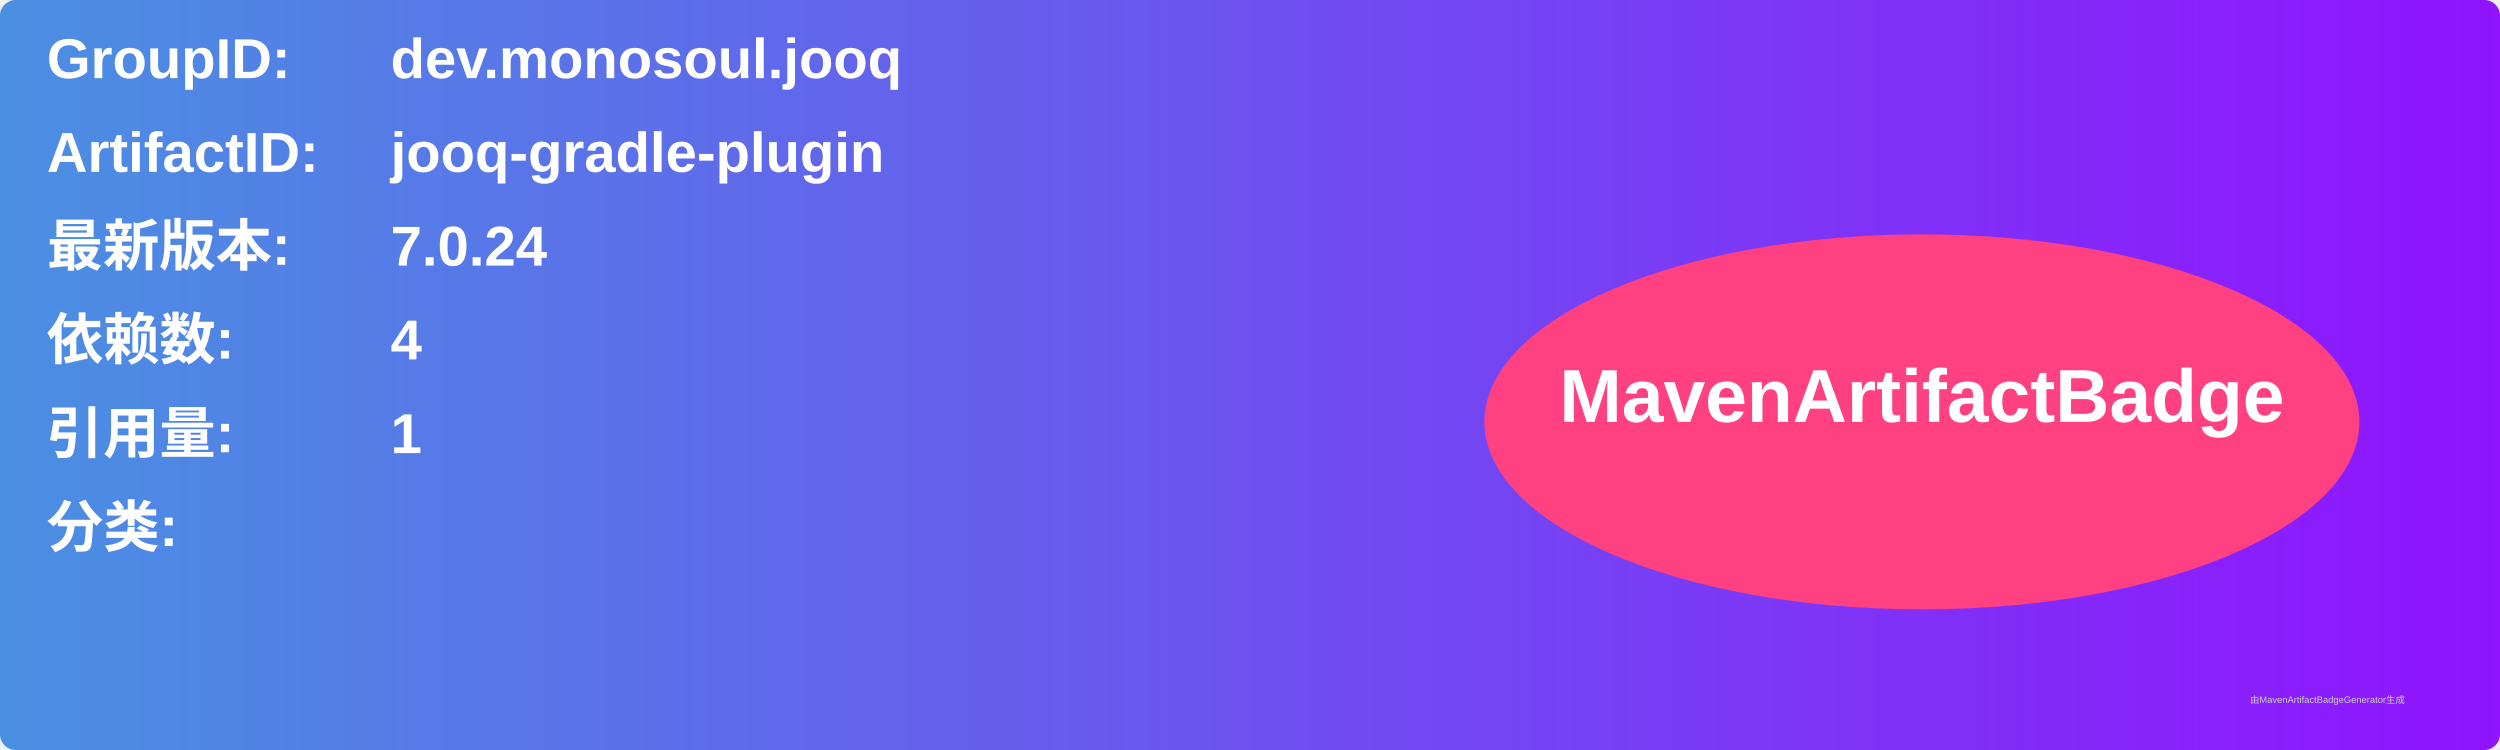
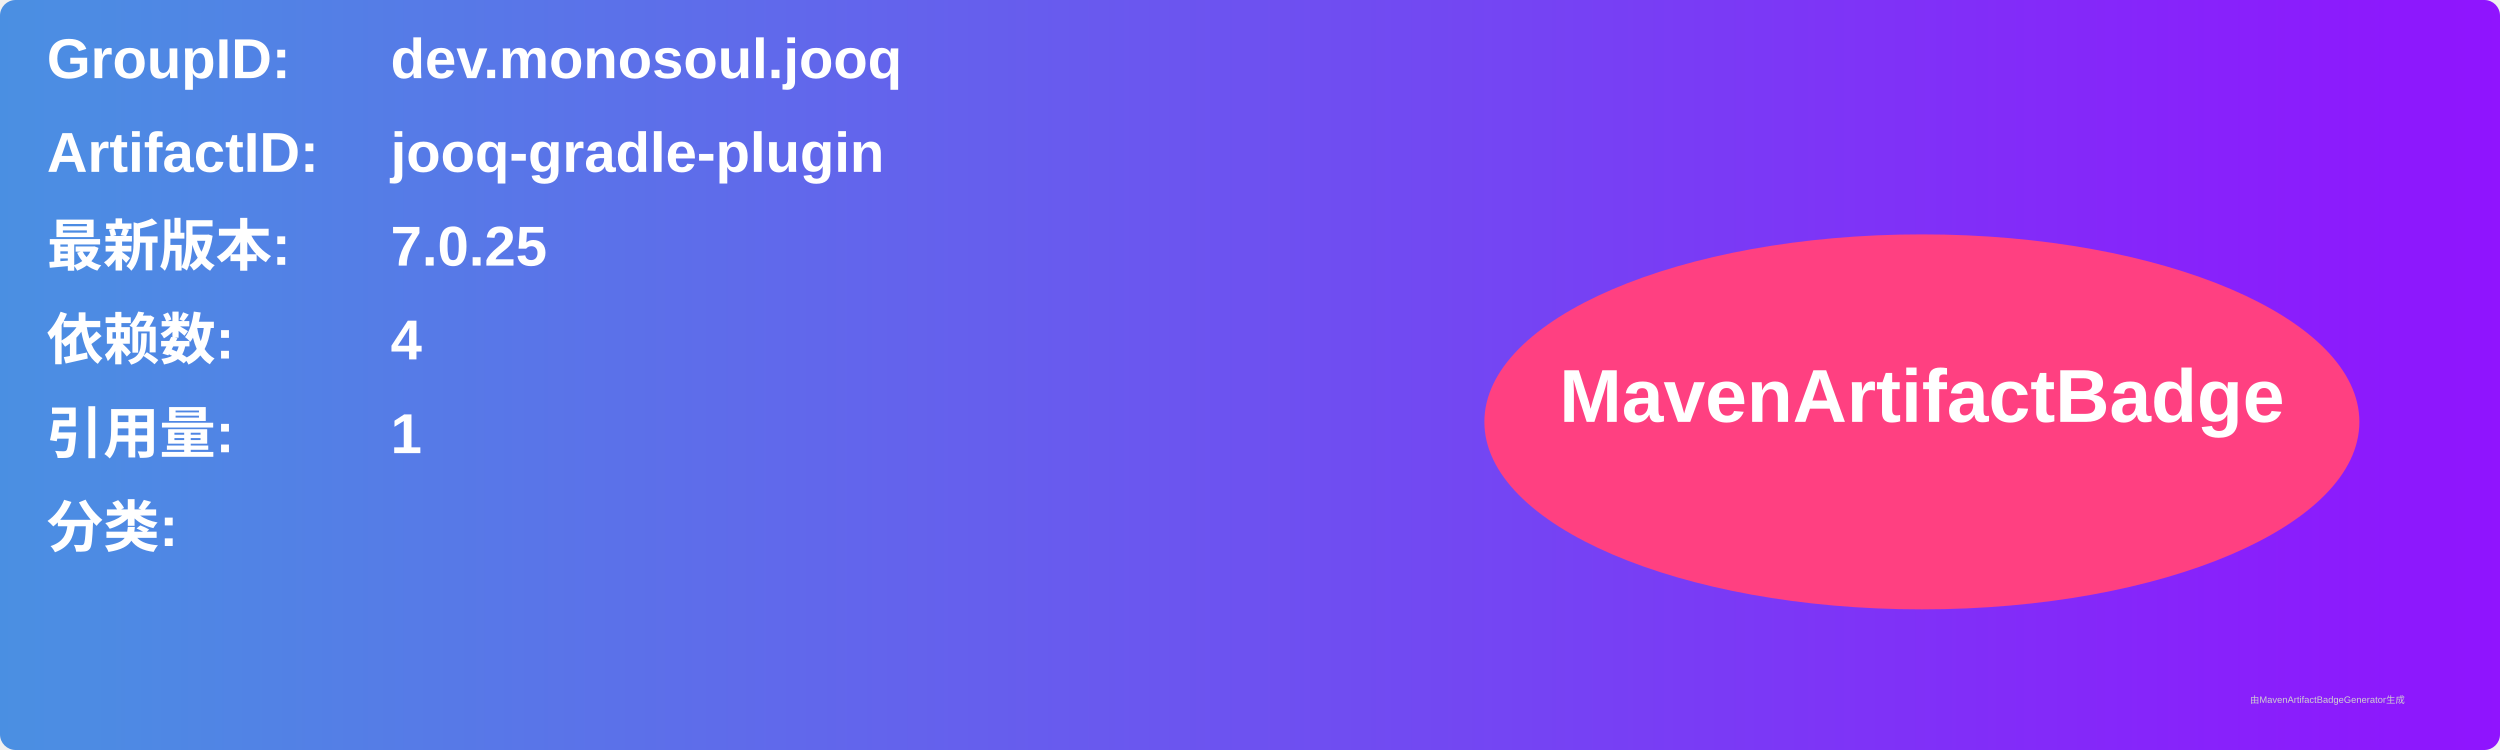
<svg xmlns="http://www.w3.org/2000/svg" width="800" height="240" viewBox="0 0 800 240">
  <linearGradient id="grad" x1="0%" y1="0%" x2="100%" y2="0%">
    <stop offset="0%" stop-color="#4a90e2" />
    <stop offset="100%" stop-color="#9013fe" />
  </linearGradient>
  <rect width="100%" height="100%" rx="5" ry="5" fill="url(#grad)" />
  <g transform="translate(15, 15)">
    <text x="0" y="10" font-family="Arial" font-size="18" fill="white" font-weight="bold" width="260">GroupID:</text>
    <text x="110" y="10" font-family="Arial" font-size="18" fill="white" font-weight="bold" width="460">dev.monosoul.jooq</text>
    <text x="0" y="40" font-family="Arial" font-size="18" fill="white" font-weight="bold" width="260">ArtifactID:</text>
    <text x="110" y="40" font-family="Arial" font-size="18" fill="white" font-weight="bold" width="460">jooq-gradle-plugin</text>
    <text x="0" y="70" font-family="Arial" font-size="18" fill="white" font-weight="bold">最新版本:</text>
    <text x="110" y="70" font-family="Arial" font-size="18" fill="white" font-weight="bold">
-       <tspan font-weight="bold">7.0.24</tspan>
+       <tspan font-weight="bold">7.0.25</tspan>
    </text>
    <text x="0" y="100" font-family="Arial" font-size="18" fill="white" font-weight="bold">依赖数: </text>
    <text x="110" y="100" font-family="Arial" font-size="18" fill="white">
      <tspan font-weight="bold">4</tspan>
    </text>
    <text x="0" y="130" font-family="Arial" font-size="18" fill="white" font-weight="bold">引用量: </text>
    <text x="110" y="130" font-family="Arial" font-size="18" fill="white">
      <tspan font-weight="bold">1</tspan>
    </text>
    <text x="0" y="160" font-family="Arial" font-size="18" fill="white" font-weight="bold">分类:</text>
    <text x="10" y="190" font-family="Arial" font-size="10" fill="white">
      <tspan font-weight="bold" />
    </text>
    <ellipse cx="600" cy="120" rx="140" ry="60" fill="#ff4081" />
    <text x="600" y="120" text-anchor="middle" font-family="Arial" font-size="24" fill="white" font-weight="bold">MavenArtifactBadge</text>
  </g>
  <text x="720" y="225" font-family="Arial" font-size="3" fill="#d0d0d0">由MavenArtifactBadgeGenerator生成</text>
</svg>
